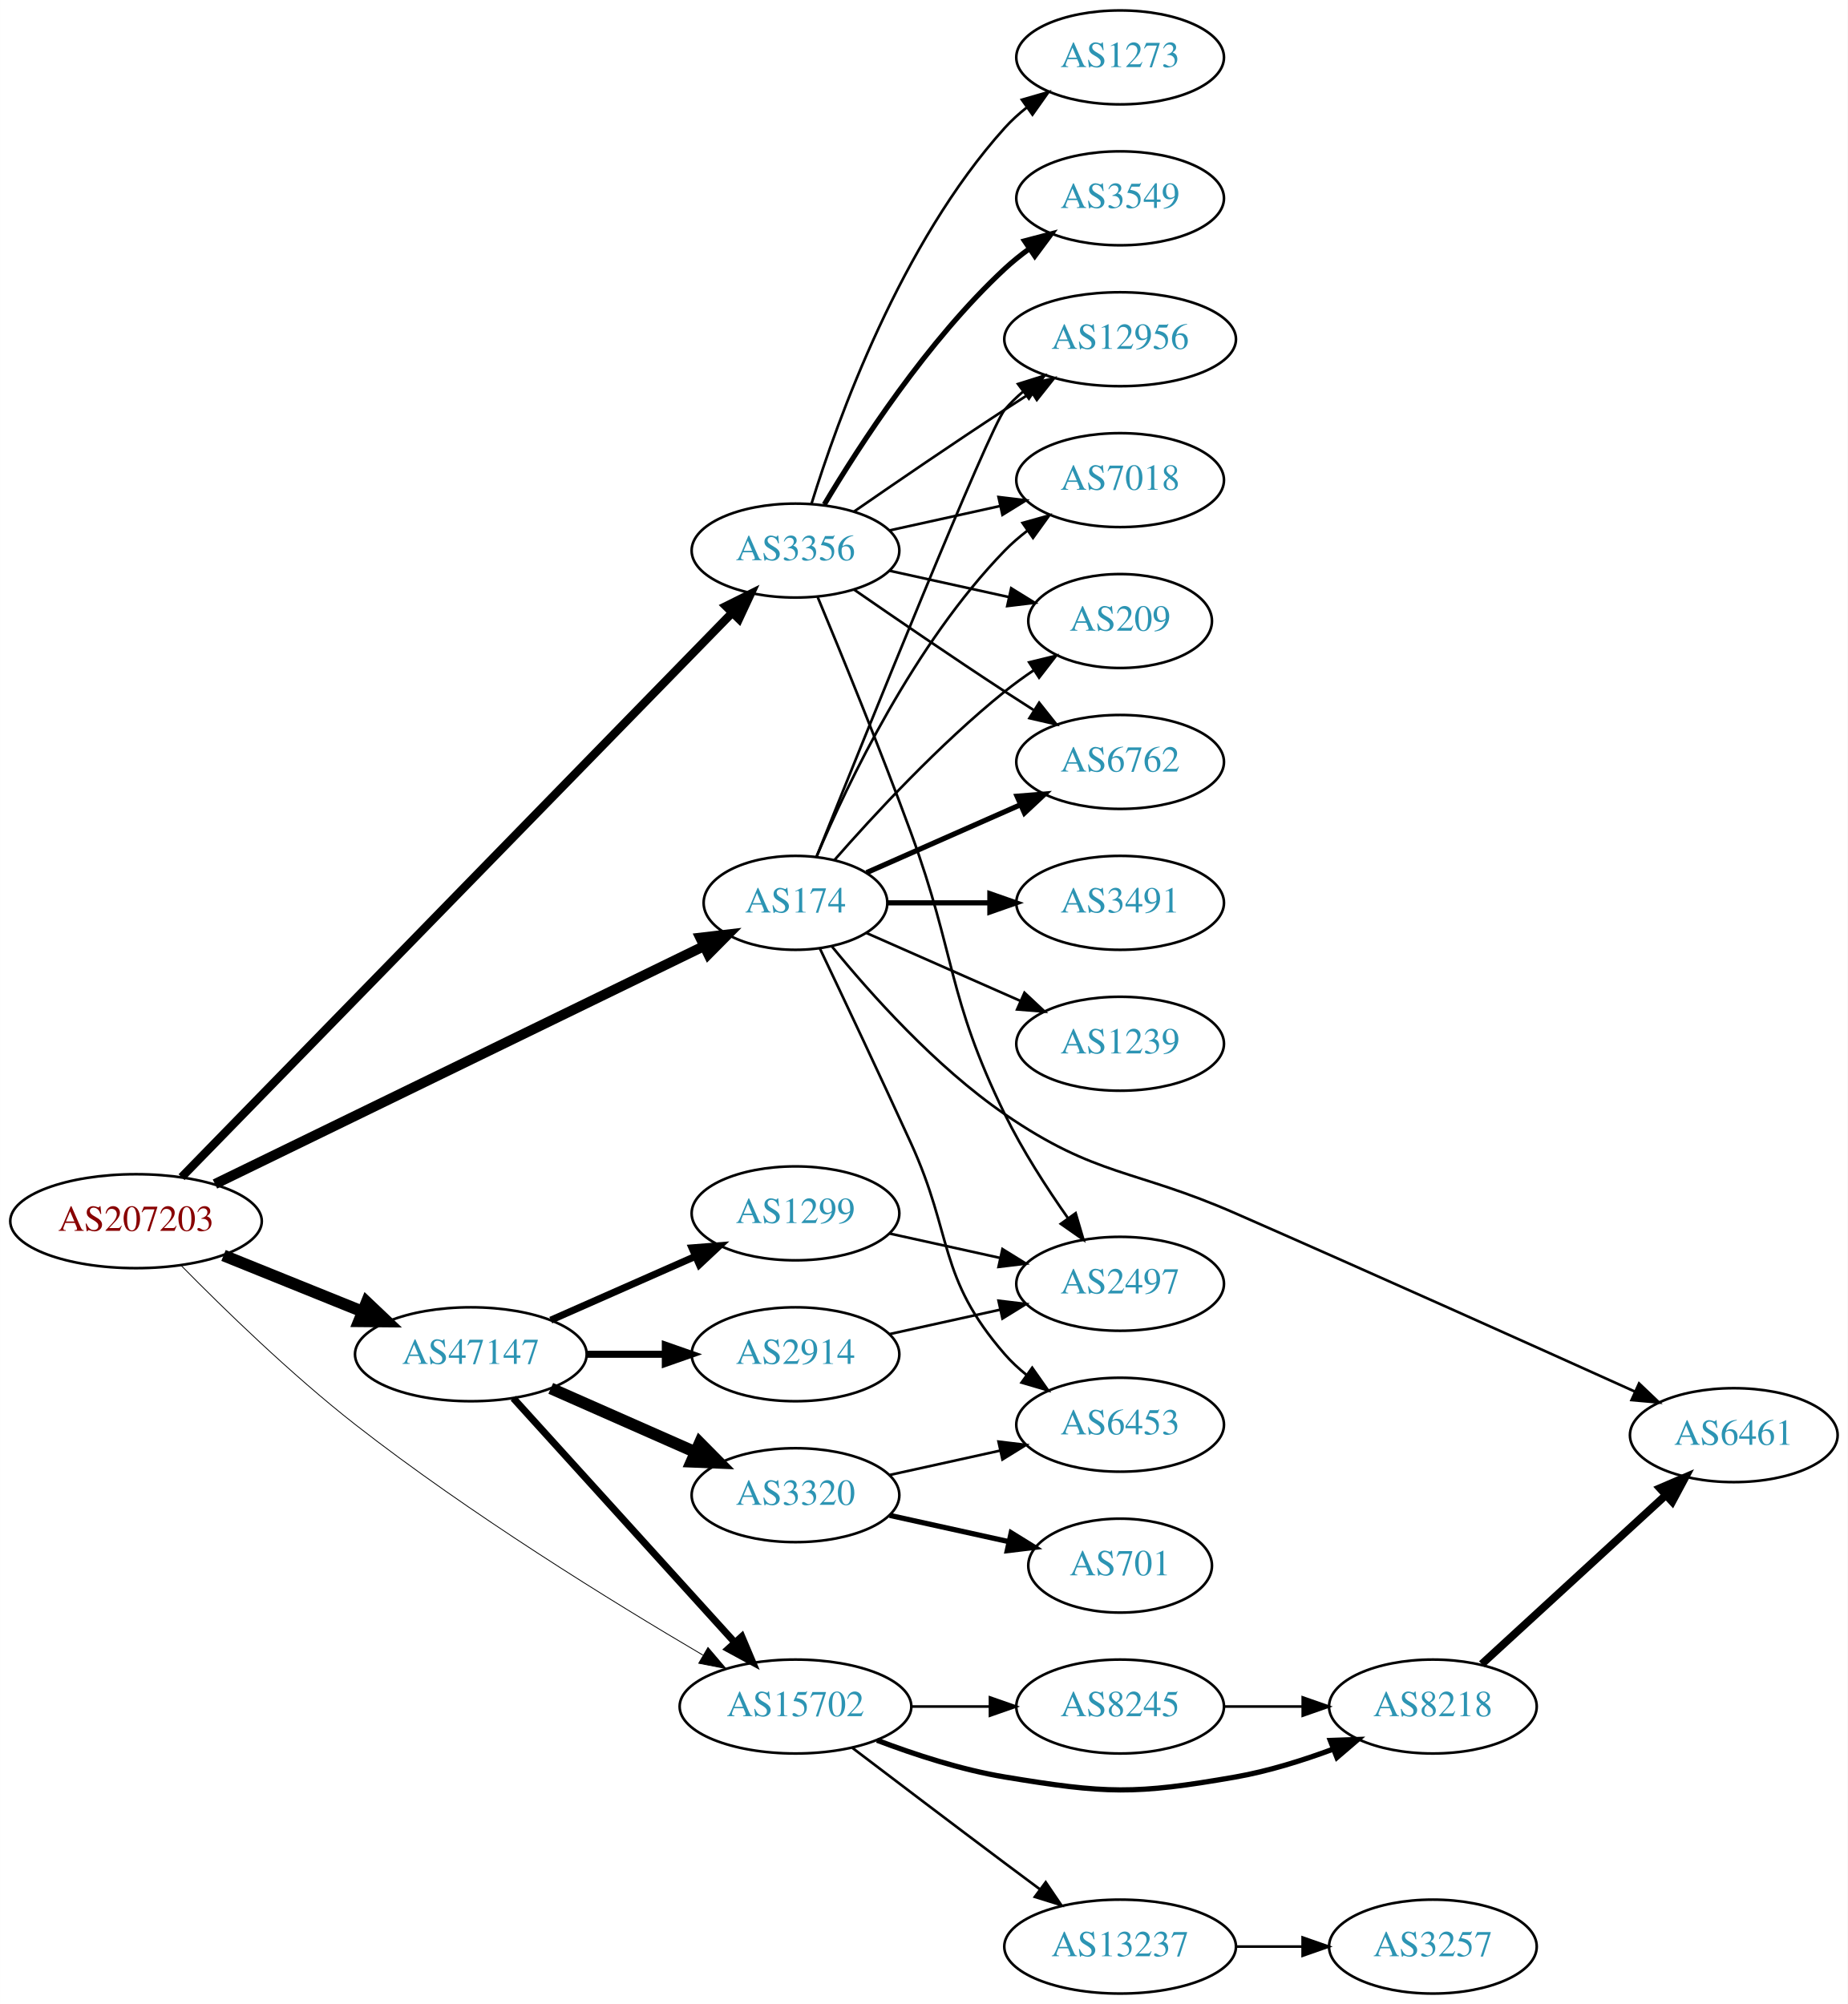
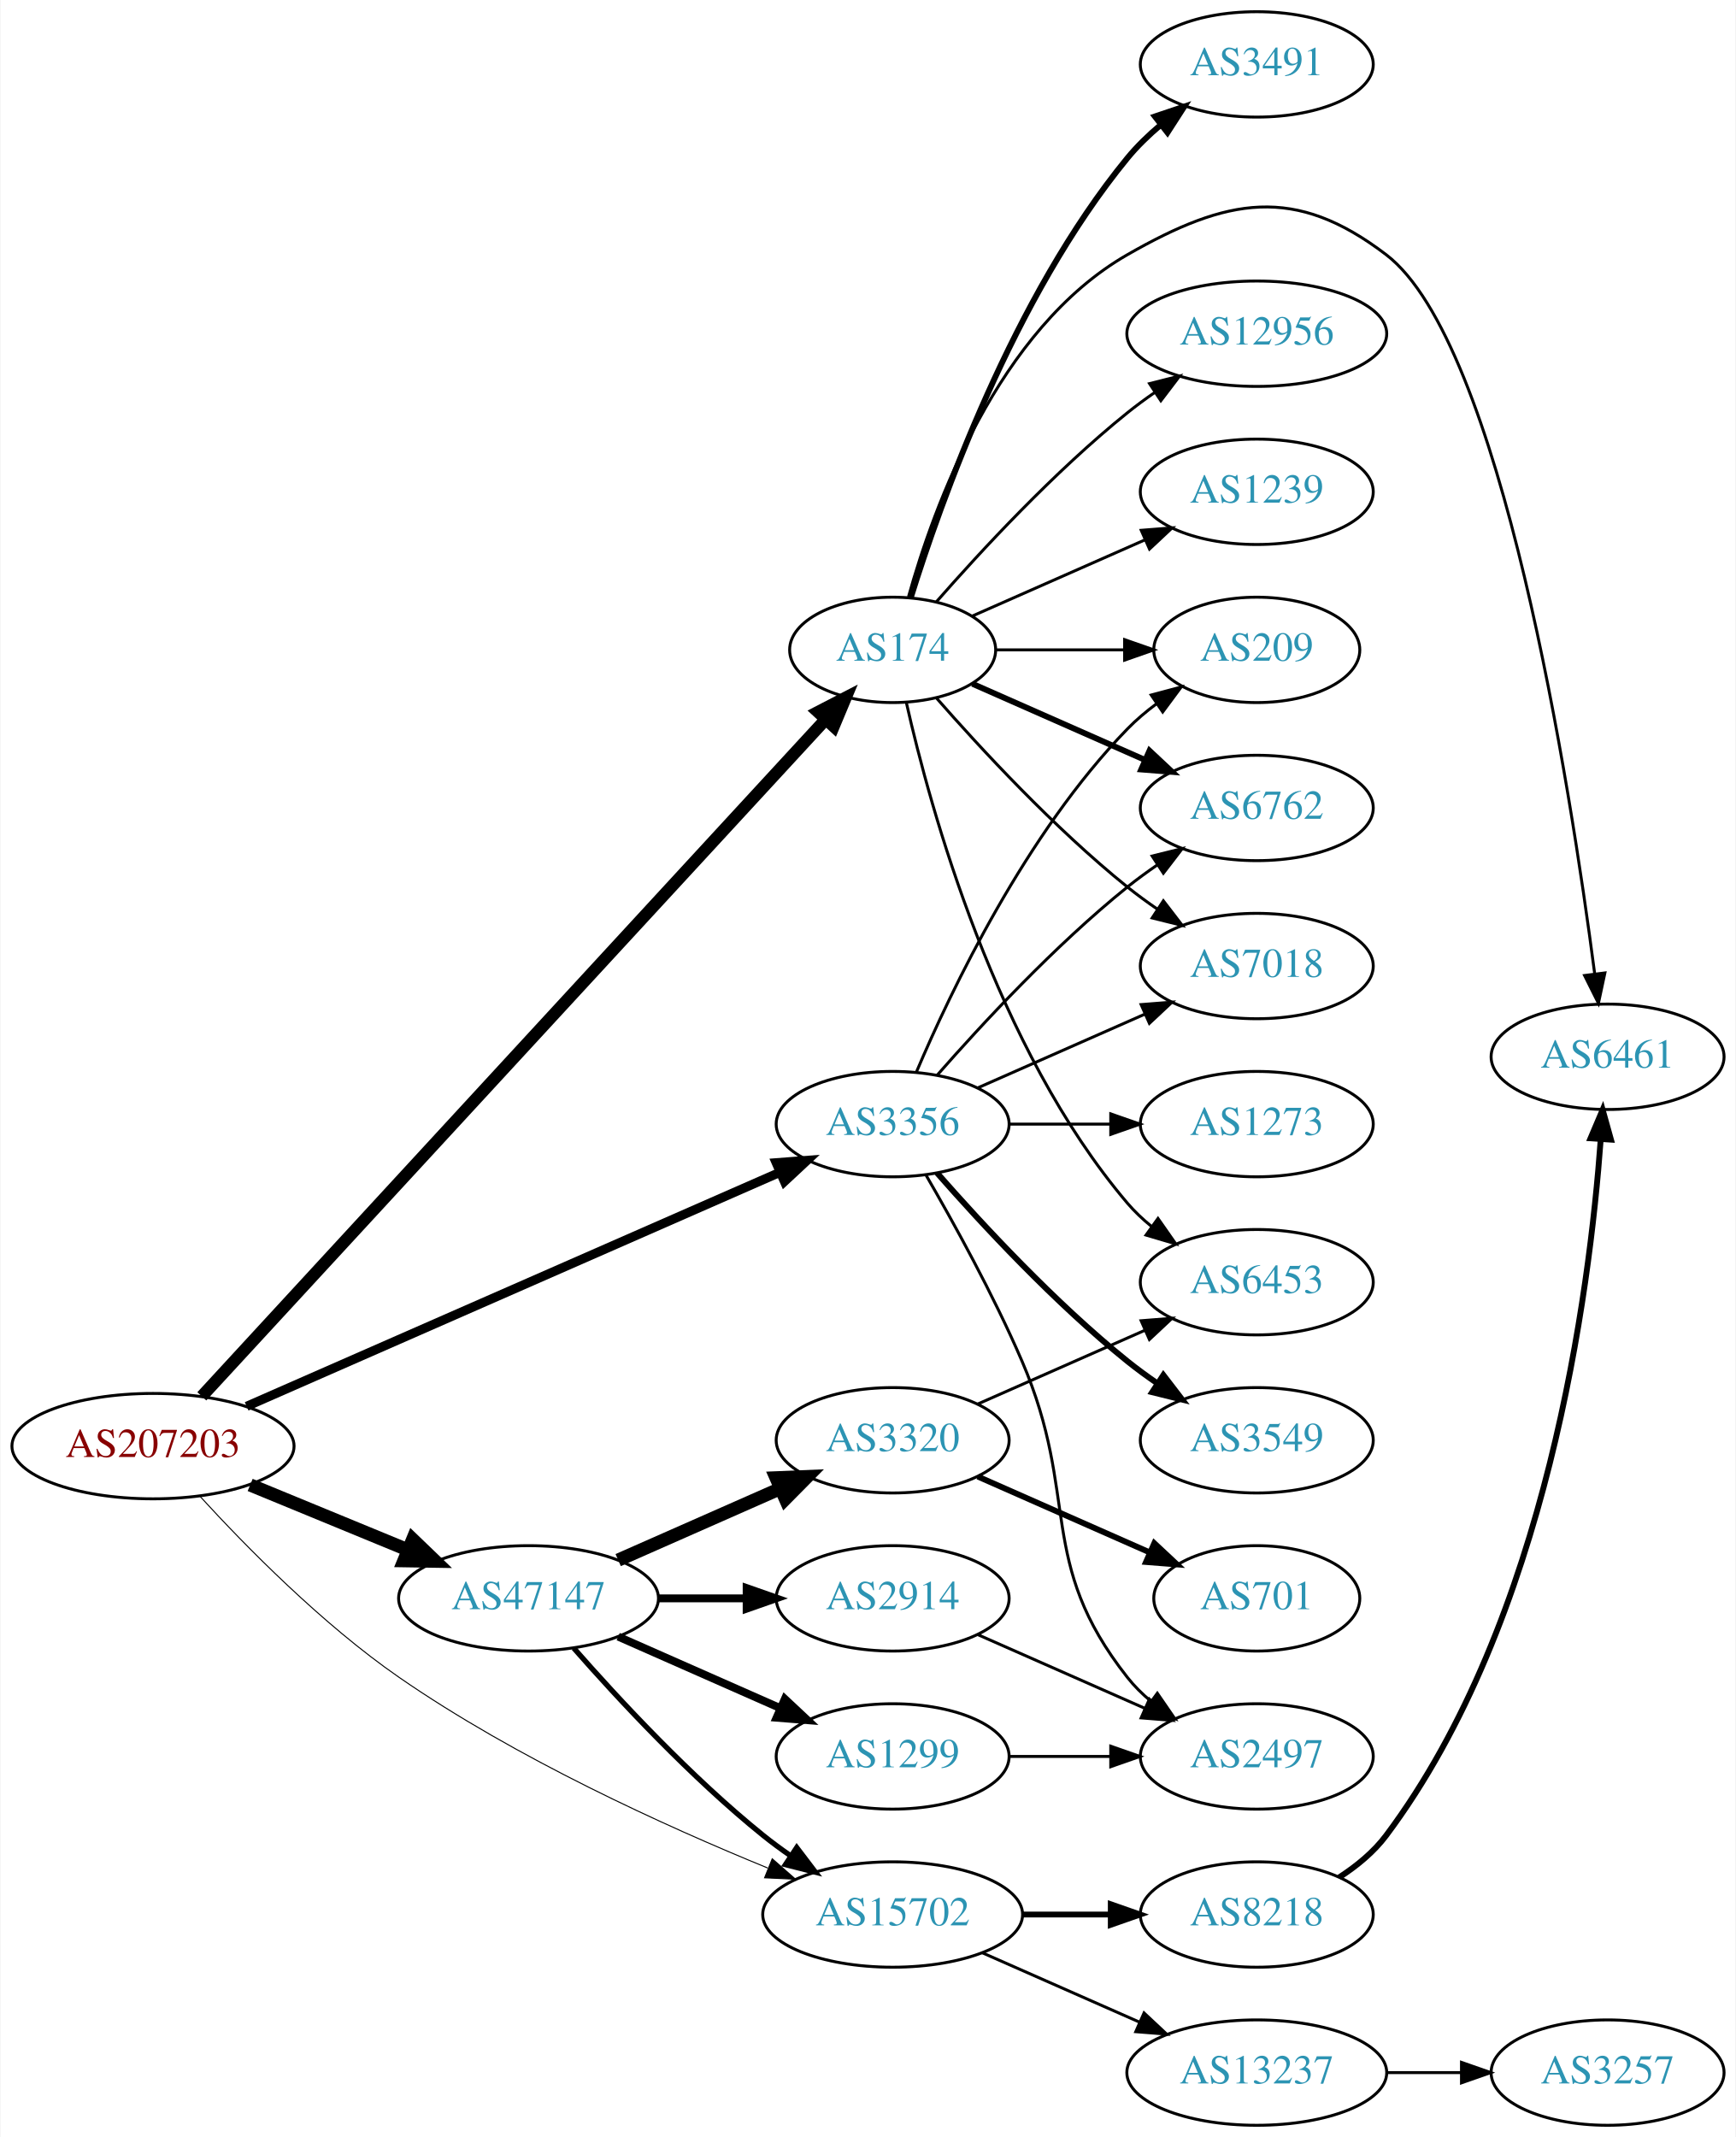
- <svg xmlns="http://www.w3.org/2000/svg" xmlns:xlink="http://www.w3.org/1999/xlink" width="708pt" height="768pt" viewBox="0.00 0.00 707.95 768.00">
-   <g id="graph0" class="graph" transform="scale(1 1) rotate(0) translate(4 764)">
-     <polygon fill="white" stroke="none" points="-4,4 -4,-764 703.954,-764 703.954,4 -4,4" />
+ <svg xmlns="http://www.w3.org/2000/svg" xmlns:xlink="http://www.w3.org/1999/xlink" width="593pt" height="730pt" viewBox="0.00 0.00 592.66 730.00">
+   <g id="graph0" class="graph" transform="scale(1 1) rotate(0) translate(4 726)">
+     <polygon fill="white" stroke="none" points="-4,4 -4,-726 588.661,-726 588.661,4 -4,4" />
    <g id="node1" class="node">
      <g id="a_node1">
        <a xlink:href="/asn/207203" xlink:title="AS207203 ~ TIMEWARP IT Consulting GmbH [AT]">
-           <ellipse fill="#ffffff" stroke="black" cx="48.096" cy="-296" rx="48.192" ry="18" />
-           <text text-anchor="middle" x="48.096" y="-292.3" font-family="Times,serif" font-size="14.00" fill="#880000">AS207203</text>
+           <ellipse fill="#ffffff" stroke="black" cx="48.096" cy="-232" rx="48.192" ry="18" />
+           <text text-anchor="middle" x="48.096" y="-228.3" font-family="Times,serif" font-size="14.00" fill="#880000">AS207203</text>
        </a>
      </g>
    </g>
    <g id="node2" class="node">
      <g id="a_node2">
        <a xlink:href="/asn/174" xlink:title="AS174 ~ Cogent Communications [US]">
-           <ellipse fill="#ffffff" stroke="black" cx="300.78" cy="-418" rx="35.194" ry="18" />
-           <text text-anchor="middle" x="300.78" y="-414.3" font-family="Times,serif" font-size="14.00" fill="#2c94b3">AS174</text>
+           <ellipse fill="#ffffff" stroke="black" cx="300.78" cy="-504" rx="35.194" ry="18" />
+           <text text-anchor="middle" x="300.78" y="-500.3" font-family="Times,serif" font-size="14.00" fill="#2c94b3">AS174</text>
        </a>
      </g>
    </g>
    <g id="edge1" class="edge">
-       <path fill="none" stroke="black" stroke-width="3.857" d="M78.343,-310.234C125.057,-332.968 216.276,-377.361 265.809,-401.468" />
-       <polygon fill="black" stroke="black" stroke-width="3.857" points="264.32,-404.636 274.844,-405.864 267.384,-398.341 264.32,-404.636" />
+       <path fill="none" stroke="black" stroke-width="4.154" d="M64.777,-249.015C107.891,-295.794 228.295,-426.437 277.947,-480.311" />
+       <polygon fill="black" stroke="black" stroke-width="4.154" points="275.292,-482.793 284.741,-487.683 280.637,-477.867 275.292,-482.793" />
    </g>
    <g id="node3" class="node">
      <g id="a_node3">
        <a xlink:href="/asn/3356" xlink:title="AS3356 ~ Level 3 Parent, LLC [US]">
-           <ellipse fill="#ffffff" stroke="black" cx="300.78" cy="-553" rx="39.794" ry="18" />
-           <text text-anchor="middle" x="300.78" y="-549.3" font-family="Times,serif" font-size="14.00" fill="#2c94b3">AS3356</text>
+           <ellipse fill="#ffffff" stroke="black" cx="300.78" cy="-342" rx="39.794" ry="18" />
+           <text text-anchor="middle" x="300.78" y="-338.3" font-family="Times,serif" font-size="14.00" fill="#2c94b3">AS3356</text>
        </a>
      </g>
    </g>
    <g id="edge2" class="edge">
-       <path fill="none" stroke="black" stroke-width="3.214" d="M65.544,-312.862C108.852,-357.262 226.147,-477.513 276.406,-529.037" />
-       <polygon fill="black" stroke="black" stroke-width="3.214" points="274.109,-531.695 283.597,-536.41 279.12,-526.807 274.109,-531.695" />
+       <path fill="none" stroke="black" stroke-width="3.115" d="M80.086,-245.598C126.14,-265.807 212.53,-303.715 262.149,-325.488" />
+       <polygon fill="black" stroke="black" stroke-width="3.115" points="260.997,-328.804 271.56,-329.617 263.809,-322.394 260.997,-328.804" />
    </g>
    <g id="node4" class="node">
      <g id="a_node4">
        <a xlink:href="/asn/47147" xlink:title="AS47147 ~ ANEXIA Internetdienstleistungs GmbH [AT]">
-           <ellipse fill="#ffffff" stroke="black" cx="176.388" cy="-245" rx="44.393" ry="18" />
-           <text text-anchor="middle" x="176.388" y="-241.3" font-family="Times,serif" font-size="14.00" fill="#2c94b3">AS47147</text>
+           <ellipse fill="#ffffff" stroke="black" cx="176.388" cy="-180" rx="44.393" ry="18" />
+           <text text-anchor="middle" x="176.388" y="-176.3" font-family="Times,serif" font-size="14.00" fill="#2c94b3">AS47147</text>
        </a>
      </g>
    </g>
    <g id="edge3" class="edge">
-       <path fill="none" stroke="black" stroke-width="4.5" d="M81.619,-282.866C97.899,-276.292 117.761,-268.271 135.008,-261.306" />
-       <polygon fill="black" stroke="black" stroke-width="4.5" points="136.483,-264.957 144.281,-257.562 133.534,-257.655 136.483,-264.957" />
+       <path fill="none" stroke="black" stroke-width="4.5" d="M81.291,-218.744C97.693,-211.99 117.796,-203.713 135.204,-196.545" />
+       <polygon fill="black" stroke="black" stroke-width="4.5" points="136.81,-200.142 144.557,-192.694 133.811,-192.861 136.81,-200.142" />
    </g>
    <g id="node5" class="node">
      <g id="a_node5">
        <a xlink:href="/asn/15702" xlink:title="AS15702 ~ Onstage Online GmbH [AT]">
-           <ellipse fill="#ffffff" stroke="black" cx="300.78" cy="-110" rx="44.393" ry="18" />
-           <text text-anchor="middle" x="300.78" y="-106.3" font-family="Times,serif" font-size="14.00" fill="#2c94b3">AS15702</text>
+           <ellipse fill="#ffffff" stroke="black" cx="300.78" cy="-72" rx="44.393" ry="18" />
+           <text text-anchor="middle" x="300.78" y="-68.3" font-family="Times,serif" font-size="14.00" fill="#2c94b3">AS15702</text>
        </a>
      </g>
    </g>
    <g id="edge4" class="edge">
-       <path fill="none" stroke="black" stroke-width="0.321" d="M65.473,-278.92C81.676,-262.446 107.554,-237.244 132.191,-218 175.887,-183.869 230.516,-150.166 265.287,-129.718" />
-       <polygon fill="black" stroke="black" stroke-width="0.321" points="267.242,-132.63 274.111,-124.563 263.711,-126.586 267.242,-132.63" />
+       <path fill="none" stroke="black" stroke-width="0.346" d="M64.044,-214.969C79.764,-197.778 105.835,-171.232 132.191,-153 172.152,-125.356 222.986,-102.242 258.135,-87.873" />
+       <polygon fill="black" stroke="black" stroke-width="0.346" points="259.643,-91.039 267.611,-84.056 257.027,-84.546 259.643,-91.039" />
    </g>
    <g id="node6" class="node">
      <g id="a_node6">
-         <a xlink:href="/asn/3491" xlink:title="AS3491 ~ PCCW Global, Inc. [US]">
-           <ellipse fill="#ffffff" stroke="black" cx="425.172" cy="-418" rx="39.794" ry="18" />
-           <text text-anchor="middle" x="425.172" y="-414.3" font-family="Times,serif" font-size="14.00" fill="#2c94b3">AS3491</text>
+         <a xlink:href="/asn/6762" xlink:title="AS6762 ~ TELECOM ITALIA SPARKLE S.p.A. [IT]">
+           <ellipse fill="#ffffff" stroke="black" cx="425.172" cy="-450" rx="39.794" ry="18" />
+           <text text-anchor="middle" x="425.172" y="-446.3" font-family="Times,serif" font-size="14.00" fill="#2c94b3">AS6762</text>
        </a>
      </g>
    </g>
    <g id="edge5" class="edge">
-       <path fill="none" stroke="black" stroke-width="2" d="M336.198,-418C348.249,-418 362.025,-418 375.043,-418" />
-       <polygon fill="black" stroke="black" stroke-width="2" points="375.273,-421.5 385.273,-418 375.273,-414.5 375.273,-421.5" />
+       <path fill="none" stroke="black" stroke-width="2" d="M328.036,-492.416C345.221,-484.833 367.935,-474.812 386.969,-466.414" />
+       <polygon fill="black" stroke="black" stroke-width="2" points="388.521,-469.555 396.257,-462.316 385.695,-463.151 388.521,-469.555" />
    </g>
    <g id="node7" class="node">
      <g id="a_node7">
-         <a xlink:href="/asn/6762" xlink:title="AS6762 ~ TELECOM ITALIA SPARKLE S.p.A. [IT]">
-           <ellipse fill="#ffffff" stroke="black" cx="425.172" cy="-472" rx="39.794" ry="18" />
-           <text text-anchor="middle" x="425.172" y="-468.3" font-family="Times,serif" font-size="14.00" fill="#2c94b3">AS6762</text>
+         <a xlink:href="/asn/12956" xlink:title="AS12956 ~ TELXIUS [ES]">
+           <ellipse fill="#ffffff" stroke="black" cx="425.172" cy="-612" rx="44.393" ry="18" />
+           <text text-anchor="middle" x="425.172" y="-608.3" font-family="Times,serif" font-size="14.00" fill="#2c94b3">AS12956</text>
        </a>
      </g>
    </g>
    <g id="edge6" class="edge">
-       <path fill="none" stroke="black" stroke-width="2" d="M328.036,-429.584C345.221,-437.167 367.935,-447.188 386.969,-455.586" />
-       <polygon fill="black" stroke="black" stroke-width="2" points="385.695,-458.849 396.257,-459.684 388.521,-452.445 385.695,-458.849" />
+       <path fill="none" stroke="black" d="M315.653,-520.345C330.723,-537.559 356.001,-564.901 380.976,-585 383.904,-587.357 387.05,-589.675 390.262,-591.902" />
+       <polygon fill="black" stroke="black" points="388.538,-594.958 398.81,-597.552 392.397,-589.118 388.538,-594.958" />
    </g>
    <g id="node8" class="node">
      <g id="a_node8">
-         <a xlink:href="/asn/12956" xlink:title="AS12956 ~ TELXIUS [ES]">
-           <ellipse fill="#ffffff" stroke="black" cx="425.172" cy="-634" rx="44.393" ry="18" />
-           <text text-anchor="middle" x="425.172" y="-630.3" font-family="Times,serif" font-size="14.00" fill="#2c94b3">AS12956</text>
+         <a xlink:href="/asn/1239" xlink:title="AS1239 ~ Sprint [US]">
+           <ellipse fill="#ffffff" stroke="black" cx="425.172" cy="-558" rx="39.794" ry="18" />
+           <text text-anchor="middle" x="425.172" y="-554.3" font-family="Times,serif" font-size="14.00" fill="#2c94b3">AS1239</text>
        </a>
      </g>
    </g>
    <g id="edge7" class="edge">
-       <path fill="none" stroke="black" d="M308.85,-435.681C327.145,-481.318 375.028,-600.003 380.976,-607 383.095,-609.493 385.504,-611.83 388.075,-614.003" />
-       <polygon fill="black" stroke="black" points="386.036,-616.849 396.144,-620.025 390.223,-611.239 386.036,-616.849" />
+       <path fill="none" stroke="black" d="M328.036,-515.584C345.221,-523.167 367.935,-533.188 386.969,-541.586" />
+       <polygon fill="black" stroke="black" points="385.695,-544.849 396.257,-545.684 388.521,-538.445 385.695,-544.849" />
    </g>
    <g id="node9" class="node">
      <g id="a_node9">
        <a xlink:href="/asn/7018" xlink:title="AS7018 ~ AT&amp;T Services, Inc. [US]">
-           <ellipse fill="#ffffff" stroke="black" cx="425.172" cy="-580" rx="39.794" ry="18" />
-           <text text-anchor="middle" x="425.172" y="-576.3" font-family="Times,serif" font-size="14.00" fill="#2c94b3">AS7018</text>
+           <ellipse fill="#ffffff" stroke="black" cx="425.172" cy="-396" rx="39.794" ry="18" />
+           <text text-anchor="middle" x="425.172" y="-392.3" font-family="Times,serif" font-size="14.00" fill="#2c94b3">AS7018</text>
        </a>
      </g>
    </g>
    <g id="edge8" class="edge">
-       <path fill="none" stroke="black" d="M308.97,-435.975C320.737,-463.682 346.312,-517.348 380.976,-553 383.596,-555.695 386.537,-558.239 389.619,-560.608" />
-       <polygon fill="black" stroke="black" points="387.786,-563.597 397.988,-566.455 391.795,-557.859 387.786,-563.597" />
+       <path fill="none" stroke="black" d="M315.653,-487.655C330.723,-470.441 356.001,-443.099 380.976,-423 384.231,-420.38 387.756,-417.808 391.341,-415.354" />
+       <polygon fill="black" stroke="black" points="393.26,-418.281 399.714,-409.879 389.429,-412.423 393.26,-418.281" />
    </g>
    <g id="node10" class="node">
      <g id="a_node10">
-         <a xlink:href="/asn/6453" xlink:title="AS6453 ~ TATA COMMUNICATIONS (AMERICA) INC [US]">
-           <ellipse fill="#ffffff" stroke="black" cx="425.172" cy="-218" rx="39.794" ry="18" />
-           <text text-anchor="middle" x="425.172" y="-214.3" font-family="Times,serif" font-size="14.00" fill="#2c94b3">AS6453</text>
+         <a xlink:href="/asn/3491" xlink:title="AS3491 ~ PCCW Global, Inc. [US]">
+           <ellipse fill="#ffffff" stroke="black" cx="425.172" cy="-704" rx="39.794" ry="18" />
+           <text text-anchor="middle" x="425.172" y="-700.3" font-family="Times,serif" font-size="14.00" fill="#2c94b3">AS3491</text>
        </a>
      </g>
    </g>
    <g id="edge9" class="edge">
-       <path fill="none" stroke="black" d="M310.169,-400.413C318.954,-381.935 333.096,-352 344.976,-326 361.348,-290.168 355.142,-274.742 380.976,-245 383.441,-242.162 386.277,-239.523 389.295,-237.094" />
-       <polygon fill="black" stroke="black" points="391.482,-239.833 397.573,-231.164 387.405,-234.142 391.482,-239.833" />
+       <path fill="none" stroke="black" stroke-width="2" d="M306.951,-521.782C317.059,-554.299 341.922,-624.378 380.976,-672 384.294,-676.046 388.23,-679.854 392.355,-683.335" />
+       <polygon fill="black" stroke="black" stroke-width="2" points="390.365,-686.222 400.406,-689.602 394.665,-680.698 390.365,-686.222" />
    </g>
    <g id="node11" class="node">
      <g id="a_node11">
-         <a xlink:href="/asn/1239" xlink:title="AS1239 ~ Sprint [US]">
-           <ellipse fill="#ffffff" stroke="black" cx="425.172" cy="-364" rx="39.794" ry="18" />
-           <text text-anchor="middle" x="425.172" y="-360.3" font-family="Times,serif" font-size="14.00" fill="#2c94b3">AS1239</text>
+         <a xlink:href="/asn/6453" xlink:title="AS6453 ~ TATA COMMUNICATIONS (AMERICA) INC [US]">
+           <ellipse fill="#ffffff" stroke="black" cx="425.172" cy="-288" rx="39.794" ry="18" />
+           <text text-anchor="middle" x="425.172" y="-284.3" font-family="Times,serif" font-size="14.00" fill="#2c94b3">AS6453</text>
        </a>
      </g>
    </g>
    <g id="edge10" class="edge">
-       <path fill="none" stroke="black" d="M328.036,-406.416C345.221,-398.833 367.935,-388.812 386.969,-380.414" />
-       <polygon fill="black" stroke="black" points="388.521,-383.555 396.257,-376.316 385.695,-377.151 388.521,-383.555" />
+       <path fill="none" stroke="black" d="M305.474,-485.925C313.613,-449.852 336.046,-367.86 380.976,-315 383.41,-312.136 386.227,-309.479 389.231,-307.039" />
+       <polygon fill="black" stroke="black" points="391.42,-309.776 397.492,-301.094 387.331,-304.095 391.42,-309.776" />
    </g>
    <g id="node12" class="node">
      <g id="a_node12">
        <a xlink:href="/asn/6461" xlink:title="AS6461 ~ Zayo Bandwidth [US]">
-           <ellipse fill="#ffffff" stroke="black" cx="660.307" cy="-214" rx="39.794" ry="18" />
-           <text text-anchor="middle" x="660.307" y="-210.3" font-family="Times,serif" font-size="14.00" fill="#2c94b3">AS6461</text>
+           <ellipse fill="#ffffff" stroke="black" cx="545.014" cy="-365" rx="39.794" ry="18" />
+           <text text-anchor="middle" x="545.014" y="-361.3" font-family="Times,serif" font-size="14.00" fill="#2c94b3">AS6461</text>
        </a>
      </g>
    </g>
    <g id="edge11" class="edge">
-       <path fill="none" stroke="black" d="M314.808,-401.206C329.358,-383.358 354.38,-355.248 380.976,-337 416.236,-312.808 430.208,-316.178 469.368,-299 522.741,-275.586 584.276,-247.926 622.489,-230.67" />
-       <polygon fill="black" stroke="black" points="624.011,-233.823 631.683,-226.516 621.129,-227.444 624.011,-233.823" />
+       <path fill="none" stroke="black" d="M306.191,-522.141C314.715,-552.706 336.647,-613.611 380.976,-639 415.066,-658.525 438.151,-662.85 469.368,-639 508.718,-608.936 532.275,-457.344 540.595,-393.457" />
+       <polygon fill="black" stroke="black" points="544.099,-393.652 541.887,-383.291 537.155,-392.77 544.099,-393.652" />
    </g>
    <g id="node13" class="node">
      <g id="a_node13">
        <a xlink:href="/asn/209" xlink:title="AS209 ~ CenturyLink Communications, LLC [US]">
-           <ellipse fill="#ffffff" stroke="black" cx="425.172" cy="-526" rx="35.194" ry="18" />
-           <text text-anchor="middle" x="425.172" y="-522.3" font-family="Times,serif" font-size="14.00" fill="#2c94b3">AS209</text>
+           <ellipse fill="#ffffff" stroke="black" cx="425.172" cy="-504" rx="35.194" ry="18" />
+           <text text-anchor="middle" x="425.172" y="-500.3" font-family="Times,serif" font-size="14.00" fill="#2c94b3">AS209</text>
        </a>
      </g>
    </g>
    <g id="edge12" class="edge">
-       <path fill="none" stroke="black" d="M315.653,-434.345C330.723,-451.559 356.001,-478.901 380.976,-499 384.481,-501.821 388.299,-504.587 392.167,-507.208" />
-       <polygon fill="black" stroke="black" points="390.317,-510.18 400.613,-512.682 394.124,-504.306 390.317,-510.18" />
+       <path fill="none" stroke="black" d="M336.198,-504C349.739,-504 365.459,-504 379.833,-504" />
+       <polygon fill="black" stroke="black" points="380.011,-507.5 390.011,-504 380.011,-500.5 380.011,-507.5" />
+     </g>
+     <g id="edge15" class="edge">
+       <path fill="none" stroke="black" d="M315.932,-358.663C331.034,-375.894 356.155,-403.024 380.976,-423 384.231,-425.62 387.756,-428.192 391.341,-430.646" />
+       <polygon fill="black" stroke="black" points="389.429,-433.577 399.714,-436.121 393.26,-427.719 389.429,-433.577" />
+     </g>
+     <g id="edge18" class="edge">
+       <path fill="none" stroke="black" d="M329.859,-354.389C346.807,-361.866 368.604,-371.483 386.974,-379.588" />
+       <polygon fill="black" stroke="black" points="385.661,-382.834 396.223,-383.669 388.487,-376.43 385.661,-382.834" />
    </g>
    <g id="edge16" class="edge">
-       <path fill="none" stroke="black" d="M323.137,-538.099C338.988,-527.123 361.191,-511.921 380.976,-499 384.558,-496.661 388.328,-494.241 392.089,-491.856" />
-       <polygon fill="black" stroke="black" points="394.151,-494.693 400.749,-486.404 390.422,-488.769 394.151,-494.693" />
-     </g>
-     <g id="edge18" class="edge">
-       <path fill="none" stroke="black" d="M323.137,-567.901C338.988,-578.877 361.191,-594.079 380.976,-607 384.296,-609.169 387.779,-611.406 391.265,-613.621" />
-       <polygon fill="black" stroke="black" points="389.521,-616.66 399.847,-619.032 393.254,-610.738 389.521,-616.66" />
-     </g>
-     <g id="edge17" class="edge">
-       <path fill="none" stroke="black" d="M336.852,-560.737C350.04,-563.646 365.219,-566.995 379.185,-570.076" />
-       <polygon fill="black" stroke="black" points="378.575,-573.525 389.094,-572.262 380.083,-566.69 378.575,-573.525" />
-     </g>
-     <g id="edge15" class="edge">
-       <path fill="none" stroke="black" d="M336.852,-545.263C351.086,-542.123 367.641,-538.471 382.485,-535.196" />
-       <polygon fill="black" stroke="black" points="383.428,-538.572 392.439,-533 381.92,-531.737 383.428,-538.572" />
+       <path fill="none" stroke="black" d="M308.97,-359.975C320.737,-387.682 346.312,-441.348 380.976,-477 383.958,-480.067 387.356,-482.94 390.905,-485.581" />
+       <polygon fill="black" stroke="black" points="389.1,-488.586 399.339,-491.308 393.032,-482.795 389.1,-488.586" />
    </g>
    <g id="node14" class="node">
      <g id="a_node14">
        <a xlink:href="/asn/3549" xlink:title="AS3549 ~ Level 3 Parent, LLC [US]">
-           <ellipse fill="#ffffff" stroke="black" cx="425.172" cy="-688" rx="39.794" ry="18" />
-           <text text-anchor="middle" x="425.172" y="-684.3" font-family="Times,serif" font-size="14.00" fill="#2c94b3">AS3549</text>
+           <ellipse fill="#ffffff" stroke="black" cx="425.172" cy="-234" rx="39.794" ry="18" />
+           <text text-anchor="middle" x="425.172" y="-230.3" font-family="Times,serif" font-size="14.00" fill="#2c94b3">AS3549</text>
        </a>
      </g>
    </g>
    <g id="edge13" class="edge">
-       <path fill="none" stroke="black" stroke-width="2" d="M311.826,-570.671C325.397,-593.472 351.329,-633.472 380.976,-661 383.882,-663.699 387.096,-666.28 390.42,-668.703" />
-       <polygon fill="black" stroke="black" stroke-width="2" points="388.555,-671.667 398.798,-674.375 392.479,-665.87 388.555,-671.667" />
+       <path fill="none" stroke="black" stroke-width="2" d="M315.932,-325.337C331.034,-308.106 356.155,-280.976 380.976,-261 384.231,-258.38 387.756,-255.808 391.341,-253.354" />
+       <polygon fill="black" stroke="black" stroke-width="2" points="393.26,-256.281 399.714,-247.879 389.429,-250.423 393.26,-256.281" />
    </g>
    <g id="node15" class="node">
      <g id="a_node15">
-         <a xlink:href="/asn/1273" xlink:title="AS1273 ~ Vodafone Group PLC [EU]">
-           <ellipse fill="#ffffff" stroke="black" cx="425.172" cy="-742" rx="39.794" ry="18" />
-           <text text-anchor="middle" x="425.172" y="-738.3" font-family="Times,serif" font-size="14.00" fill="#2c94b3">AS1273</text>
+         <a xlink:href="/asn/2497" xlink:title="AS2497 ~ Internet Initiative Japan Inc. [JP]">
+           <ellipse fill="#ffffff" stroke="black" cx="425.172" cy="-126" rx="39.794" ry="18" />
+           <text text-anchor="middle" x="425.172" y="-122.3" font-family="Times,serif" font-size="14.00" fill="#2c94b3">AS2497</text>
        </a>
      </g>
    </g>
    <g id="edge14" class="edge">
-       <path fill="none" stroke="black" d="M306.918,-570.94C316.82,-602.979 341.158,-670.812 380.976,-715 383.492,-717.792 386.363,-720.401 389.402,-722.812" />
-       <polygon fill="black" stroke="black" points="387.531,-725.776 397.71,-728.715 391.586,-720.07 387.531,-725.776" />
+       <path fill="none" stroke="black" d="M312.091,-324.723C321.445,-308.603 335.224,-283.696 344.976,-261 364.951,-214.513 349.677,-192.754 380.976,-153 383.301,-150.047 386.044,-147.33 389.004,-144.853" />
+       <polygon fill="black" stroke="black" points="391.196,-147.585 397.2,-138.855 387.063,-141.936 391.196,-147.585" />
    </g>
    <g id="node16" class="node">
      <g id="a_node16">
-         <a xlink:href="/asn/2497" xlink:title="AS2497 ~ Internet Initiative Japan Inc. [JP]">
-           <ellipse fill="#ffffff" stroke="black" cx="425.172" cy="-272" rx="39.794" ry="18" />
-           <text text-anchor="middle" x="425.172" y="-268.3" font-family="Times,serif" font-size="14.00" fill="#2c94b3">AS2497</text>
-         </a>
-       </g>
-     </g>
-     <g id="edge19" class="edge">
-       <path fill="none" stroke="black" d="M309.288,-535.161C318.172,-513.848 333.238,-477.046 344.976,-445 362.378,-397.49 358.779,-382.468 380.976,-337 387.702,-323.222 396.921,-308.925 405.116,-297.259" />
-       <polygon fill="black" stroke="black" points="408.128,-299.066 411.124,-288.903 402.445,-294.979 408.128,-299.066" />
-     </g>
-     <g id="edge22" class="edge">
-       <path fill="none" stroke="black" stroke-width="2.7" d="M192.641,-228.175C213.988,-204.63 252.91,-161.698 277.501,-134.574" />
-       <polygon fill="black" stroke="black" stroke-width="2.7" points="280.21,-136.796 284.334,-127.037 275.024,-132.095 280.21,-136.796" />
+         <a xlink:href="/asn/1273" xlink:title="AS1273 ~ Vodafone Group PLC [EU]">
+           <ellipse fill="#ffffff" stroke="black" cx="425.172" cy="-342" rx="39.794" ry="18" />
+           <text text-anchor="middle" x="425.172" y="-338.3" font-family="Times,serif" font-size="14.00" fill="#2c94b3">AS1273</text>
+         </a>
+       </g>
+     </g>
+     <g id="edge17" class="edge">
+       <path fill="none" stroke="black" d="M340.505,-342C351.444,-342 363.494,-342 374.961,-342" />
+       <polygon fill="black" stroke="black" points="375.278,-345.5 385.278,-342 375.278,-338.5 375.278,-345.5" />
+     </g>
+     <g id="edge20" class="edge">
+       <path fill="none" stroke="black" stroke-width="1.8" d="M191.82,-163.017C206.952,-145.771 231.916,-118.852 256.584,-99 259.512,-96.644 262.658,-94.325 265.87,-92.098" />
+       <polygon fill="black" stroke="black" stroke-width="1.8" points="268.005,-94.882 274.418,-86.448 264.145,-89.042 268.005,-94.882" />
    </g>
    <g id="node17" class="node">
      <g id="a_node17">
-         <a xlink:href="/asn/1299" xlink:title="AS1299 ~ Telia Carrier [EU]">
-           <ellipse fill="#ffffff" stroke="black" cx="300.78" cy="-299" rx="39.794" ry="18" />
-           <text text-anchor="middle" x="300.78" y="-295.3" font-family="Times,serif" font-size="14.00" fill="#2c94b3">AS1299</text>
-         </a>
-       </g>
-     </g>
-     <g id="edge20" class="edge">
-       <path fill="none" stroke="black" stroke-width="2.7" d="M207.015,-258.072C223.61,-265.393 244.469,-274.597 262.203,-282.421" />
-       <polygon fill="black" stroke="black" stroke-width="2.7" points="261.124,-285.77 271.686,-286.605 263.95,-279.366 261.124,-285.77" />
+         <a xlink:href="/asn/2914" xlink:title="AS2914 ~ NTT America, Inc. [US]">
+           <ellipse fill="#ffffff" stroke="black" cx="300.78" cy="-180" rx="39.794" ry="18" />
+           <text text-anchor="middle" x="300.78" y="-176.3" font-family="Times,serif" font-size="14.00" fill="#2c94b3">AS2914</text>
+         </a>
+       </g>
+     </g>
+     <g id="edge19" class="edge">
+       <path fill="none" stroke="black" stroke-width="2.7" d="M220.883,-180C230.572,-180 240.909,-180 250.802,-180" />
+       <polygon fill="black" stroke="black" stroke-width="2.7" points="250.904,-183.5 260.904,-180 250.904,-176.5 250.904,-183.5" />
    </g>
    <g id="node18" class="node">
      <g id="a_node18">
-         <a xlink:href="/asn/2914" xlink:title="AS2914 ~ NTT America, Inc. [US]">
-           <ellipse fill="#ffffff" stroke="black" cx="300.78" cy="-245" rx="39.794" ry="18" />
-           <text text-anchor="middle" x="300.78" y="-241.3" font-family="Times,serif" font-size="14.00" fill="#2c94b3">AS2914</text>
+         <a xlink:href="/asn/1299" xlink:title="AS1299 ~ Telia Carrier [EU]">
+           <ellipse fill="#ffffff" stroke="black" cx="300.78" cy="-126" rx="39.794" ry="18" />
+           <text text-anchor="middle" x="300.78" y="-122.3" font-family="Times,serif" font-size="14.00" fill="#2c94b3">AS1299</text>
        </a>
      </g>
    </g>
    <g id="edge21" class="edge">
-       <path fill="none" stroke="black" stroke-width="2.7" d="M220.883,-245C230.572,-245 240.909,-245 250.802,-245" />
-       <polygon fill="black" stroke="black" stroke-width="2.7" points="250.904,-248.5 260.904,-245 250.904,-241.5 250.904,-248.5" />
+       <path fill="none" stroke="black" stroke-width="2.7" d="M207.015,-166.928C223.61,-159.607 244.469,-150.403 262.203,-142.579" />
+       <polygon fill="black" stroke="black" stroke-width="2.7" points="263.95,-145.634 271.686,-138.395 261.124,-139.23 263.95,-145.634" />
    </g>
    <g id="node19" class="node">
      <g id="a_node19">
        <a xlink:href="/asn/3320" xlink:title="AS3320 ~ DTAG [DE]">
-           <ellipse fill="#ffffff" stroke="black" cx="300.78" cy="-191" rx="39.794" ry="18" />
-           <text text-anchor="middle" x="300.78" y="-187.3" font-family="Times,serif" font-size="14.00" fill="#2c94b3">AS3320</text>
-         </a>
-       </g>
-     </g>
-     <g id="edge23" class="edge">
-       <path fill="none" stroke="black" stroke-width="4.5" d="M207.015,-231.928C223.61,-224.607 244.469,-215.403 262.203,-207.579" />
-       <polygon fill="black" stroke="black" stroke-width="4.5" points="264.126,-211.034 271.686,-203.395 260.948,-203.829 264.126,-211.034" />
+           <ellipse fill="#ffffff" stroke="black" cx="300.78" cy="-234" rx="39.794" ry="18" />
+           <text text-anchor="middle" x="300.78" y="-230.3" font-family="Times,serif" font-size="14.00" fill="#2c94b3">AS3320</text>
+         </a>
+       </g>
+     </g>
+     <g id="edge22" class="edge">
+       <path fill="none" stroke="black" stroke-width="4.5" d="M207.015,-193.072C223.61,-200.393 244.469,-209.597 262.203,-217.421" />
+       <polygon fill="black" stroke="black" stroke-width="4.5" points="260.948,-221.171 271.686,-221.605 264.126,-213.966 260.948,-221.171" />
    </g>
    <g id="node20" class="node">
      <g id="a_node20">
        <a xlink:href="/asn/13237" xlink:title="AS13237 ~ European Backbone of AS13237 [DE]">
          <ellipse fill="#ffffff" stroke="black" cx="425.172" cy="-18" rx="44.393" ry="18" />
          <text text-anchor="middle" x="425.172" y="-14.3" font-family="Times,serif" font-size="14.00" fill="#2c94b3">AS13237</text>
        </a>
      </g>
    </g>
-     <g id="edge24" class="edge">
-       <path fill="none" stroke="black" d="M322.577,-94.148C338.523,-82.016 361.096,-64.893 380.976,-50 385.364,-46.712 390.013,-43.248 394.572,-39.862" />
-       <polygon fill="black" stroke="black" points="396.657,-42.673 402.606,-33.906 392.488,-37.05 396.657,-42.673" />
+     <g id="edge23" class="edge">
+       <path fill="none" stroke="black" d="M331.407,-58.928C347.524,-51.817 367.664,-42.931 385.056,-35.258" />
+       <polygon fill="black" stroke="black" points="386.657,-38.377 394.393,-31.139 383.831,-31.973 386.657,-38.377" />
    </g>
    <g id="node21" class="node">
      <g id="a_node21">
        <a xlink:href="/asn/8218" xlink:title="AS8218 ~ legacy Neotelecoms [FR]">
-           <ellipse fill="#ffffff" stroke="black" cx="545.014" cy="-110" rx="39.794" ry="18" />
-           <text text-anchor="middle" x="545.014" y="-106.3" font-family="Times,serif" font-size="14.00" fill="#2c94b3">AS8218</text>
-         </a>
-       </g>
-     </g>
-     <g id="edge25" class="edge">
-       <path fill="none" stroke="black" stroke-width="2" d="M332.015,-97.08C346.533,-91.558 364.352,-85.756 380.976,-83 419.732,-76.575 430.673,-76.217 469.368,-83 481.882,-85.194 495.063,-89.309 506.808,-93.677" />
-       <polygon fill="black" stroke="black" stroke-width="2" points="505.701,-97.002 516.29,-97.369 508.241,-90.479 505.701,-97.002" />
+           <ellipse fill="#ffffff" stroke="black" cx="425.172" cy="-72" rx="39.794" ry="18" />
+           <text text-anchor="middle" x="425.172" y="-68.3" font-family="Times,serif" font-size="14.00" fill="#2c94b3">AS8218</text>
+         </a>
+       </g>
+     </g>
+     <g id="edge24" class="edge">
+       <path fill="none" stroke="black" stroke-width="2" d="M345.275,-72C354.964,-72 365.301,-72 375.194,-72" />
+       <polygon fill="black" stroke="black" stroke-width="2" points="375.296,-75.5 385.296,-72 375.296,-68.5 375.296,-75.5" />
+     </g>
+     <g id="edge26" class="edge">
+       <path fill="none" stroke="black" d="M329.859,-167.611C346.807,-160.134 368.604,-150.517 386.974,-142.412" />
+       <polygon fill="black" stroke="black" points="388.487,-145.57 396.223,-138.331 385.661,-139.166 388.487,-145.57" />
+     </g>
+     <g id="edge27" class="edge">
+       <path fill="none" stroke="black" d="M340.505,-126C351.444,-126 363.494,-126 374.961,-126" />
+       <polygon fill="black" stroke="black" points="375.278,-129.5 385.278,-126 375.278,-122.5 375.278,-129.5" />
+     </g>
+     <g id="edge29" class="edge">
+       <path fill="none" stroke="black" d="M329.859,-246.389C346.807,-253.866 368.604,-263.483 386.974,-271.588" />
+       <polygon fill="black" stroke="black" points="385.661,-274.834 396.223,-275.669 388.487,-268.43 385.661,-274.834" />
+     </g>
+     <g id="node23" class="node">
+       <g id="a_node23">
+         <a xlink:href="/asn/701" xlink:title="AS701 ~ UUNET [US]">
+           <ellipse fill="#ffffff" stroke="black" cx="425.172" cy="-180" rx="35.194" ry="18" />
+           <text text-anchor="middle" x="425.172" y="-176.3" font-family="Times,serif" font-size="14.00" fill="#2c94b3">AS701</text>
+         </a>
+       </g>
+     </g>
+     <g id="edge28" class="edge">
+       <path fill="none" stroke="black" stroke-width="2" d="M329.859,-221.611C347.288,-213.922 369.845,-203.969 388.528,-195.726" />
+       <polygon fill="black" stroke="black" stroke-width="2" points="390.162,-198.831 397.898,-191.592 387.336,-192.427 390.162,-198.831" />
    </g>
    <g id="node22" class="node">
      <g id="a_node22">
-         <a xlink:href="/asn/8245" xlink:title="AS8245 ~ Video-Broadcast GmbH [AT]">
-           <ellipse fill="#ffffff" stroke="black" cx="425.172" cy="-110" rx="39.794" ry="18" />
-           <text text-anchor="middle" x="425.172" y="-106.3" font-family="Times,serif" font-size="14.00" fill="#2c94b3">AS8245</text>
-         </a>
-       </g>
-     </g>
-     <g id="edge26" class="edge">
-       <path fill="none" stroke="black" d="M345.275,-110C354.964,-110 365.301,-110 375.194,-110" />
-       <polygon fill="black" stroke="black" points="375.296,-113.5 385.296,-110 375.296,-106.5 375.296,-113.5" />
-     </g>
-     <g id="edge31" class="edge">
-       <path fill="none" stroke="black" d="M336.852,-291.263C350.04,-288.354 365.219,-285.005 379.185,-281.924" />
-       <polygon fill="black" stroke="black" points="380.083,-285.31 389.094,-279.738 378.575,-278.475 380.083,-285.31" />
-     </g>
-     <g id="edge30" class="edge">
-       <path fill="none" stroke="black" d="M336.852,-252.737C350.04,-255.646 365.219,-258.995 379.185,-262.076" />
-       <polygon fill="black" stroke="black" points="378.575,-265.525 389.094,-264.262 380.083,-258.69 378.575,-265.525" />
-     </g>
-     <g id="edge29" class="edge">
-       <path fill="none" stroke="black" d="M336.852,-198.737C350.04,-201.646 365.219,-204.995 379.185,-208.076" />
-       <polygon fill="black" stroke="black" points="378.575,-211.525 389.094,-210.262 380.083,-204.69 378.575,-211.525" />
-     </g>
-     <g id="node24" class="node">
-       <g id="a_node24">
-         <a xlink:href="/asn/701" xlink:title="AS701 ~ UUNET [US]">
-           <ellipse fill="#ffffff" stroke="black" cx="425.172" cy="-164" rx="35.194" ry="18" />
-           <text text-anchor="middle" x="425.172" y="-160.3" font-family="Times,serif" font-size="14.00" fill="#2c94b3">AS701</text>
-         </a>
-       </g>
-     </g>
-     <g id="edge28" class="edge">
-       <path fill="none" stroke="black" stroke-width="2" d="M336.852,-183.263C351.086,-180.123 367.641,-176.471 382.485,-173.196" />
-       <polygon fill="black" stroke="black" stroke-width="2" points="383.428,-176.572 392.439,-171 381.92,-169.737 383.428,-176.572" />
-     </g>
-     <g id="node23" class="node">
-       <g id="a_node23">
        <a xlink:href="/asn/3257" xlink:title="AS3257 ~ GTT [DE]">
          <ellipse fill="#ffffff" stroke="black" cx="545.014" cy="-18" rx="39.794" ry="18" />
          <text text-anchor="middle" x="545.014" y="-14.3" font-family="Times,serif" font-size="14.00" fill="#2c94b3">AS3257</text>
        </a>
      </g>
    </g>
-     <g id="edge27" class="edge">
+     <g id="edge25" class="edge">
      <path fill="none" stroke="black" d="M469.383,-18C477.696,-18 486.458,-18 494.941,-18" />
      <polygon fill="black" stroke="black" points="495.099,-21.5 505.099,-18 495.099,-14.5 495.099,-21.5" />
    </g>
-     <g id="edge32" class="edge">
-       <path fill="none" stroke="black" stroke-width="3" d="M563.716,-126.25C582.672,-143.651 612.906,-171.404 634.289,-191.034" />
-       <polygon fill="black" stroke="black" stroke-width="3" points="631.996,-193.68 641.73,-197.864 636.73,-188.523 631.996,-193.68" />
-     </g>
-     <g id="edge33" class="edge">
-       <path fill="none" stroke="black" d="M465.085,-110C474.638,-110 484.987,-110 494.95,-110" />
-       <polygon fill="black" stroke="black" points="495.143,-113.5 505.143,-110 495.143,-106.5 495.143,-113.5" />
+     <g id="edge30" class="edge">
+       <path fill="none" stroke="black" stroke-width="2" d="M453.335,-84.708C459.318,-88.577 465.126,-93.337 469.368,-99 524.4,-172.473 538.869,-284.759 542.666,-336.76" />
+       <polygon fill="black" stroke="black" stroke-width="2" points="539.184,-337.153 543.326,-346.905 546.17,-336.7 539.184,-337.153" />
    </g>
  </g>
</svg>
